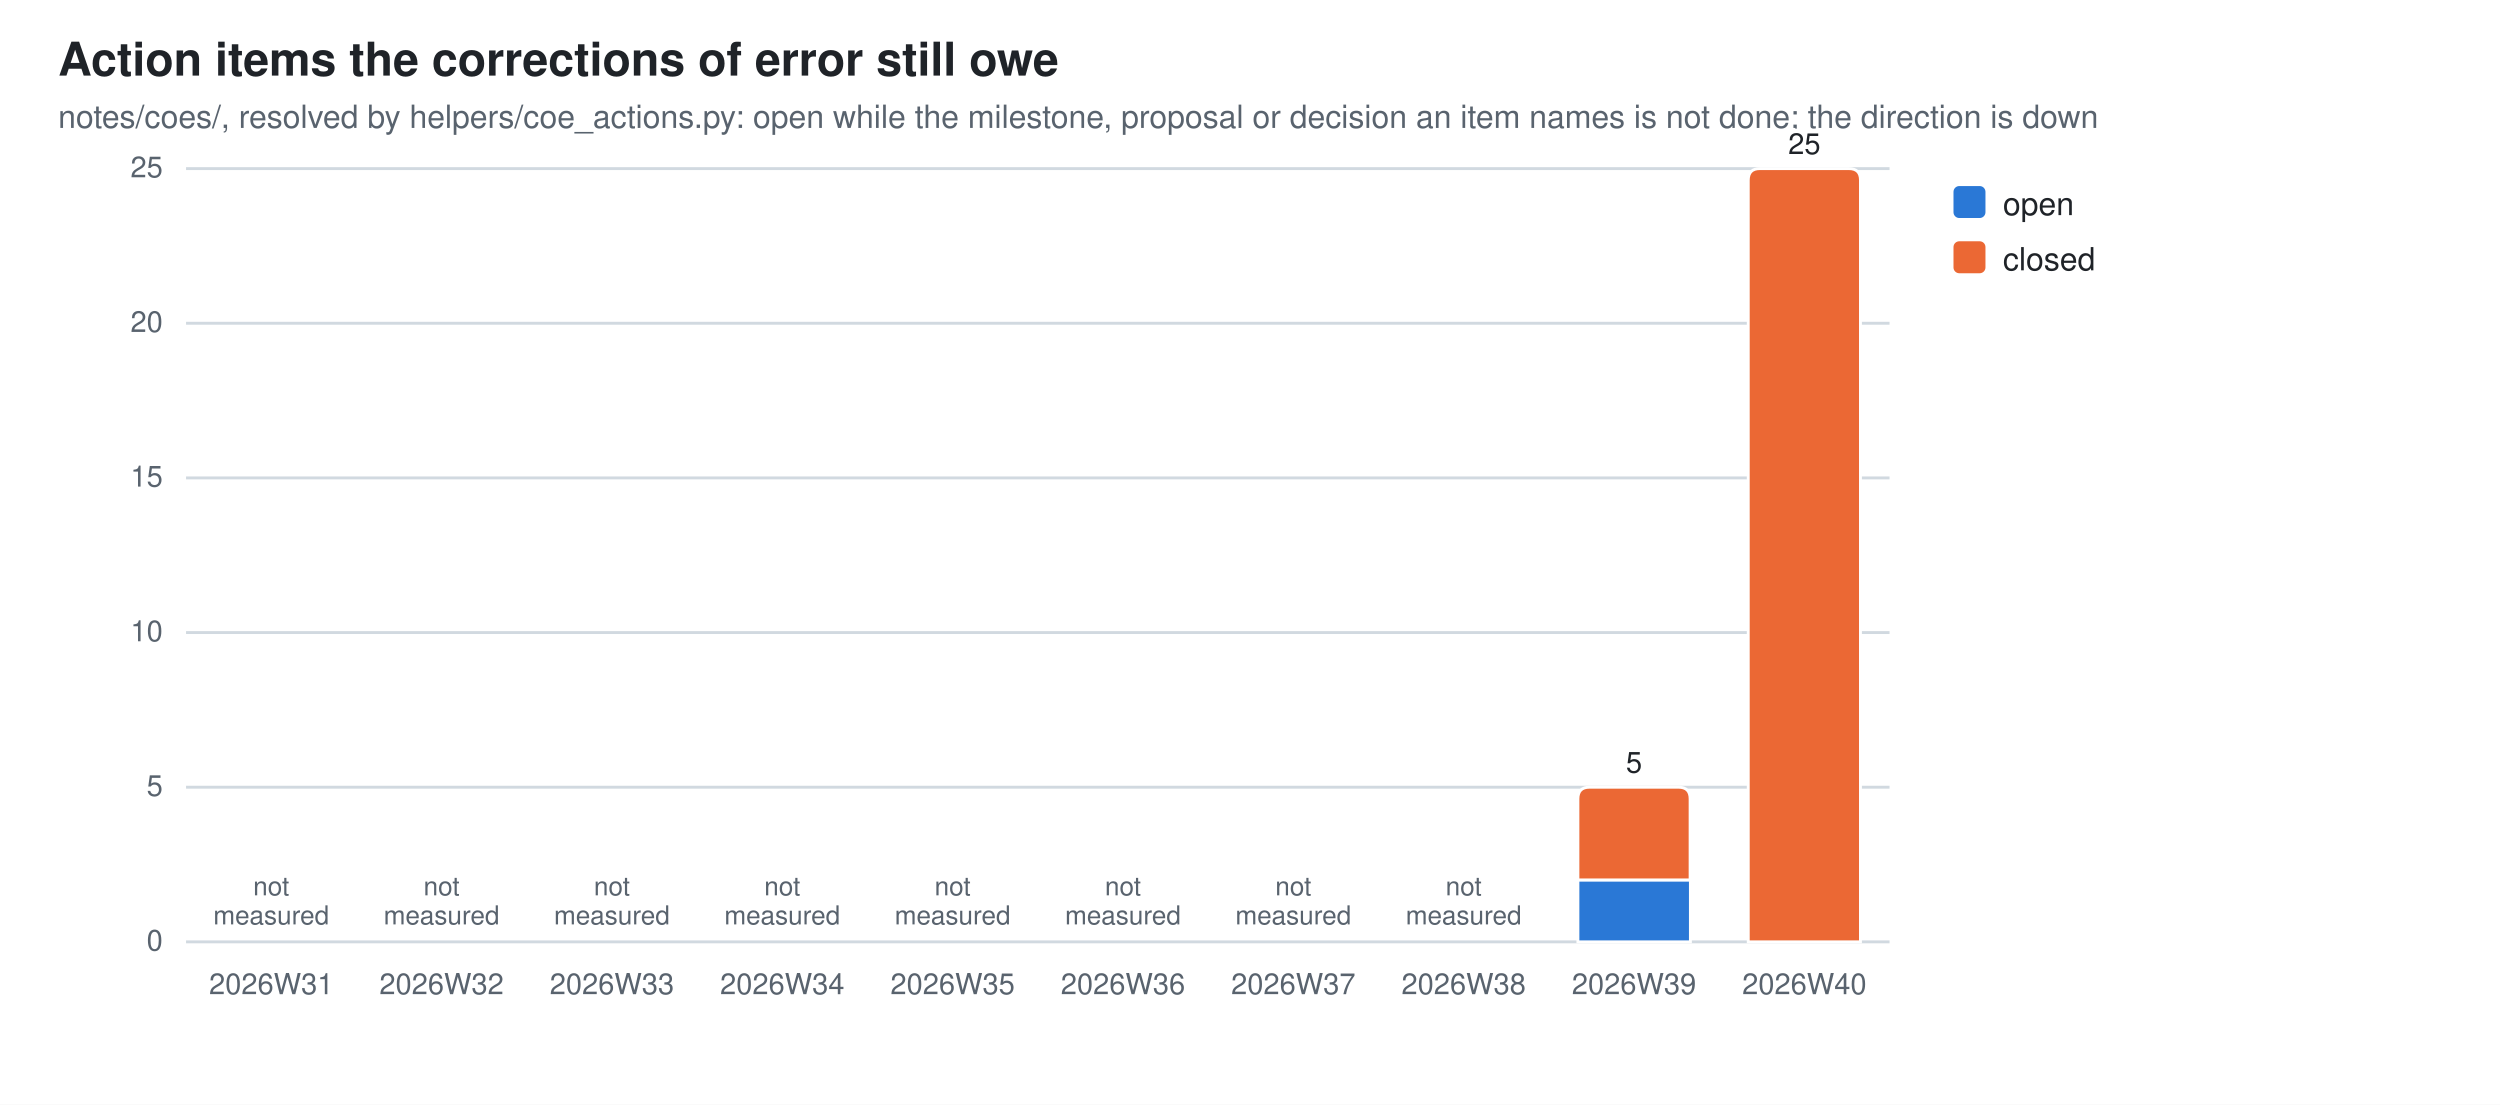
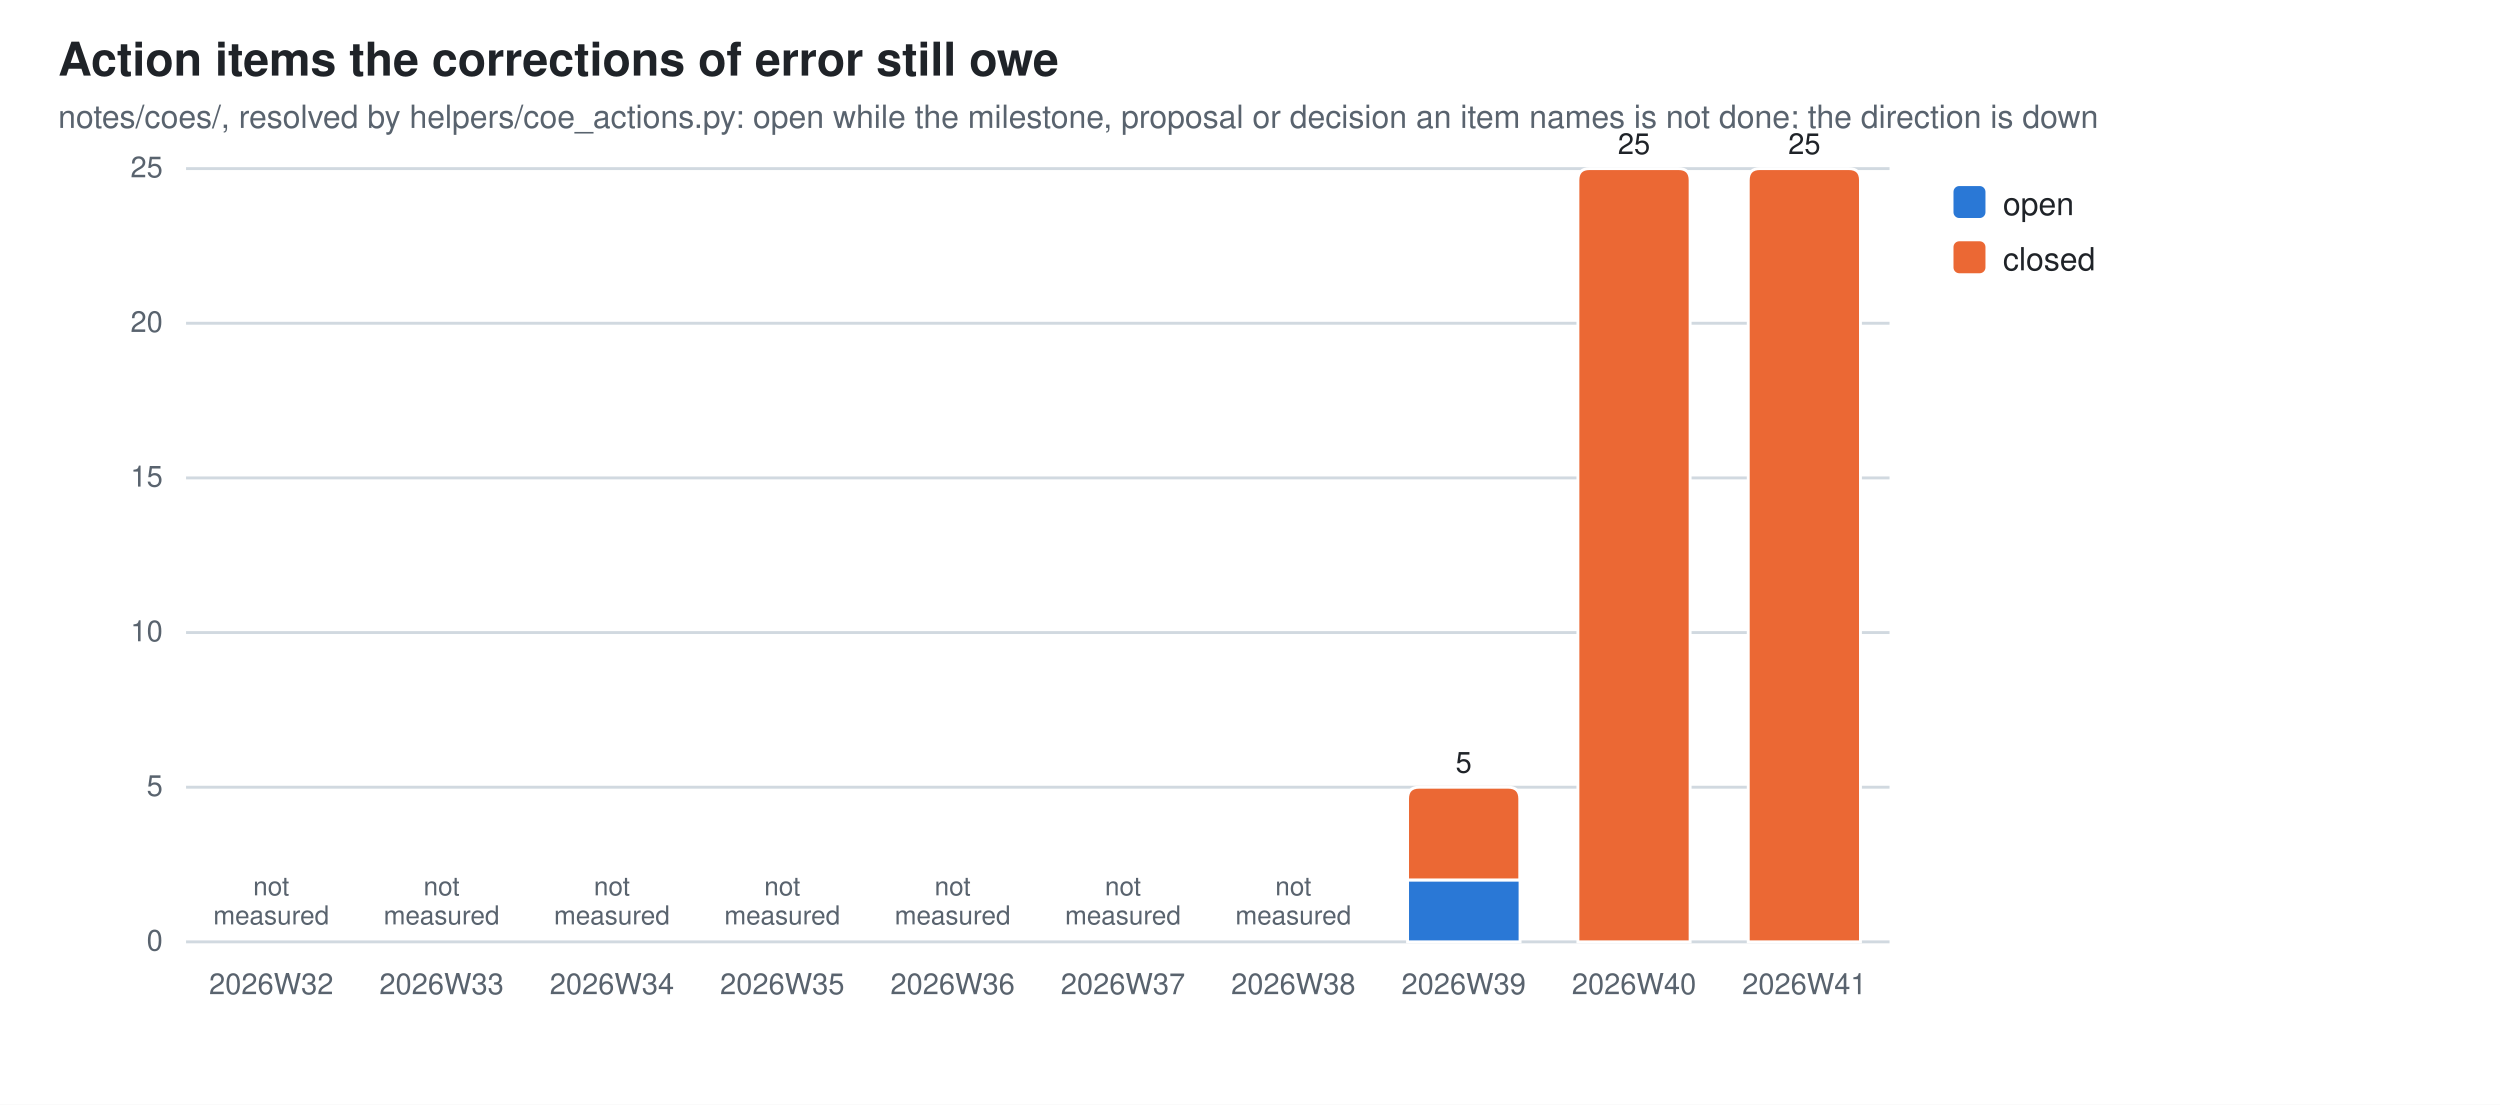
<svg xmlns="http://www.w3.org/2000/svg" width="860" height="380" viewBox="0 0 860 380" role="img" aria-label="Action items the corrections of error still owe">
  <style>
  .bg{fill:#ffffff} .fg{fill:#1f2328} .mut{fill:#59636e} .grid{stroke:#d1d9e0}
  .seg{stroke:#ffffff;stroke-width:1}
  .val{paint-order:stroke;stroke:#ffffff;stroke-width:3px;stroke-linejoin:round}
  .s0{fill:#2a78d6}  .s1{fill:#eb6834}
  @media (prefers-color-scheme: dark){
    .bg{fill:#0d1117} .fg{fill:#e6edf3} .mut{fill:#9198a1} .grid{stroke:#30363d}
    .seg{stroke:#0d1117} .val{stroke:#0d1117} .s0{fill:#3987e5} .s1{fill:#d95926}}
  text{font-family:-apple-system,BlinkMacSystemFont,"Segoe UI",Helvetica,Arial,sans-serif}
</style>
  <rect class="bg" width="860" height="380" />
  <text class="fg" x="20" y="26" font-size="16" font-weight="600">Action items the corrections of error still owe</text>
  <text class="mut" x="20" y="44" font-size="11">notes/coes/, resolved by helpers/coe_actions.py: open while the milestone, proposal or decision an item names is not done; the direction is down</text>
  <line class="grid" x1="64" y1="324.0" x2="650.0" y2="324.0" stroke-width="1" />
  <text class="mut" x="56" y="327.0" font-size="10" text-anchor="end">0</text>
  <line class="grid" x1="64" y1="270.8" x2="650.0" y2="270.8" stroke-width="1" />
  <text class="mut" x="56" y="273.8" font-size="10" text-anchor="end">5</text>
  <line class="grid" x1="64" y1="217.6" x2="650.0" y2="217.6" stroke-width="1" />
  <text class="mut" x="56" y="220.6" font-size="10" text-anchor="end">10</text>
  <line class="grid" x1="64" y1="164.4" x2="650.0" y2="164.4" stroke-width="1" />
  <text class="mut" x="56" y="167.4" font-size="10" text-anchor="end">15</text>
  <line class="grid" x1="64" y1="111.2" x2="650.0" y2="111.2" stroke-width="1" />
  <text class="mut" x="56" y="114.2" font-size="10" text-anchor="end">20</text>
  <line class="grid" x1="64" y1="58.0" x2="650.0" y2="58.0" stroke-width="1" />
  <text class="mut" x="56" y="61.0" font-size="10" text-anchor="end">25</text>
-   <text class="mut" x="93.3" y="342" font-size="10" text-anchor="middle">2026W31</text>
+   <text class="mut" x="93.3" y="342" font-size="10" text-anchor="middle">2026W32</text>
  <text class="mut" x="93.3" y="308.0" font-size="9" text-anchor="middle">not<tspan x="93.3" dy="10">measured</tspan>
  </text>
-   <text class="mut" x="151.9" y="342" font-size="10" text-anchor="middle">2026W32</text>
+   <text class="mut" x="151.9" y="342" font-size="10" text-anchor="middle">2026W33</text>
  <text class="mut" x="151.9" y="308.0" font-size="9" text-anchor="middle">not<tspan x="151.9" dy="10">measured</tspan>
  </text>
-   <text class="mut" x="210.5" y="342" font-size="10" text-anchor="middle">2026W33</text>
+   <text class="mut" x="210.5" y="342" font-size="10" text-anchor="middle">2026W34</text>
  <text class="mut" x="210.5" y="308.0" font-size="9" text-anchor="middle">not<tspan x="210.5" dy="10">measured</tspan>
  </text>
-   <text class="mut" x="269.1" y="342" font-size="10" text-anchor="middle">2026W34</text>
+   <text class="mut" x="269.1" y="342" font-size="10" text-anchor="middle">2026W35</text>
  <text class="mut" x="269.1" y="308.0" font-size="9" text-anchor="middle">not<tspan x="269.1" dy="10">measured</tspan>
  </text>
-   <text class="mut" x="327.7" y="342" font-size="10" text-anchor="middle">2026W35</text>
+   <text class="mut" x="327.7" y="342" font-size="10" text-anchor="middle">2026W36</text>
  <text class="mut" x="327.7" y="308.0" font-size="9" text-anchor="middle">not<tspan x="327.7" dy="10">measured</tspan>
  </text>
-   <text class="mut" x="386.3" y="342" font-size="10" text-anchor="middle">2026W36</text>
+   <text class="mut" x="386.3" y="342" font-size="10" text-anchor="middle">2026W37</text>
  <text class="mut" x="386.3" y="308.0" font-size="9" text-anchor="middle">not<tspan x="386.3" dy="10">measured</tspan>
  </text>
-   <text class="mut" x="444.9" y="342" font-size="10" text-anchor="middle">2026W37</text>
+   <text class="mut" x="444.9" y="342" font-size="10" text-anchor="middle">2026W38</text>
  <text class="mut" x="444.9" y="308.0" font-size="9" text-anchor="middle">not<tspan x="444.9" dy="10">measured</tspan>
  </text>
-   <text class="mut" x="503.5" y="342" font-size="10" text-anchor="middle">2026W38</text>
-   <text class="mut" x="503.5" y="308.0" font-size="9" text-anchor="middle">not<tspan x="503.5" dy="10">measured</tspan>
-   </text>
-   <rect class="seg s0" x="542.8" y="302.7" width="38.7" height="21.3" />
-   <path class="seg s1" d="M542.8,302.7 V274.8 Q542.8,270.8 546.8,270.8 H577.4 Q581.4,270.8 581.4,274.8 V302.7 Z" />
-   <text class="mut" x="562.1" y="342" font-size="10" text-anchor="middle">2026W39</text>
-   <text class="fg val" x="562.1" y="265.8" font-size="10" text-anchor="middle">5</text>
+   <rect class="seg s0" x="484.2" y="302.7" width="38.7" height="21.3" />
+   <path class="seg s1" d="M484.2,302.7 V274.8 Q484.2,270.8 488.2,270.8 H518.8 Q522.8,270.8 522.8,274.8 V302.7 Z" />
+   <text class="mut" x="503.5" y="342" font-size="10" text-anchor="middle">2026W39</text>
+   <text class="fg val" x="503.5" y="265.8" font-size="10" text-anchor="middle">5</text>
+   <path class="seg s1" d="M542.8,324.0 V62.0 Q542.8,58.0 546.8,58.0 H577.4 Q581.4,58.0 581.4,62.0 V324.0 Z" />
+   <text class="mut" x="562.1" y="342" font-size="10" text-anchor="middle">2026W40</text>
+   <text class="fg val" x="562.1" y="53.0" font-size="10" text-anchor="middle">25</text>
  <path class="seg s1" d="M601.4,324.0 V62.0 Q601.4,58.0 605.4,58.0 H636.0 Q640.0,58.0 640.0,62.0 V324.0 Z" />
-   <text class="mut" x="620.7" y="342" font-size="10" text-anchor="middle">2026W40</text>
+   <text class="mut" x="620.7" y="342" font-size="10" text-anchor="middle">2026W41</text>
  <text class="fg val" x="620.7" y="53.0" font-size="10" text-anchor="middle">25</text>
  <rect class="s0" x="672" y="64" width="11" height="11" rx="2" />
  <text class="fg" y="74" font-size="11">
    <tspan x="689" dy="0">open</tspan>
  </text>
  <rect class="s1" x="672" y="83" width="11" height="11" rx="2" />
  <text class="fg" y="93" font-size="11">
    <tspan x="689" dy="0">closed</tspan>
  </text>
</svg>
